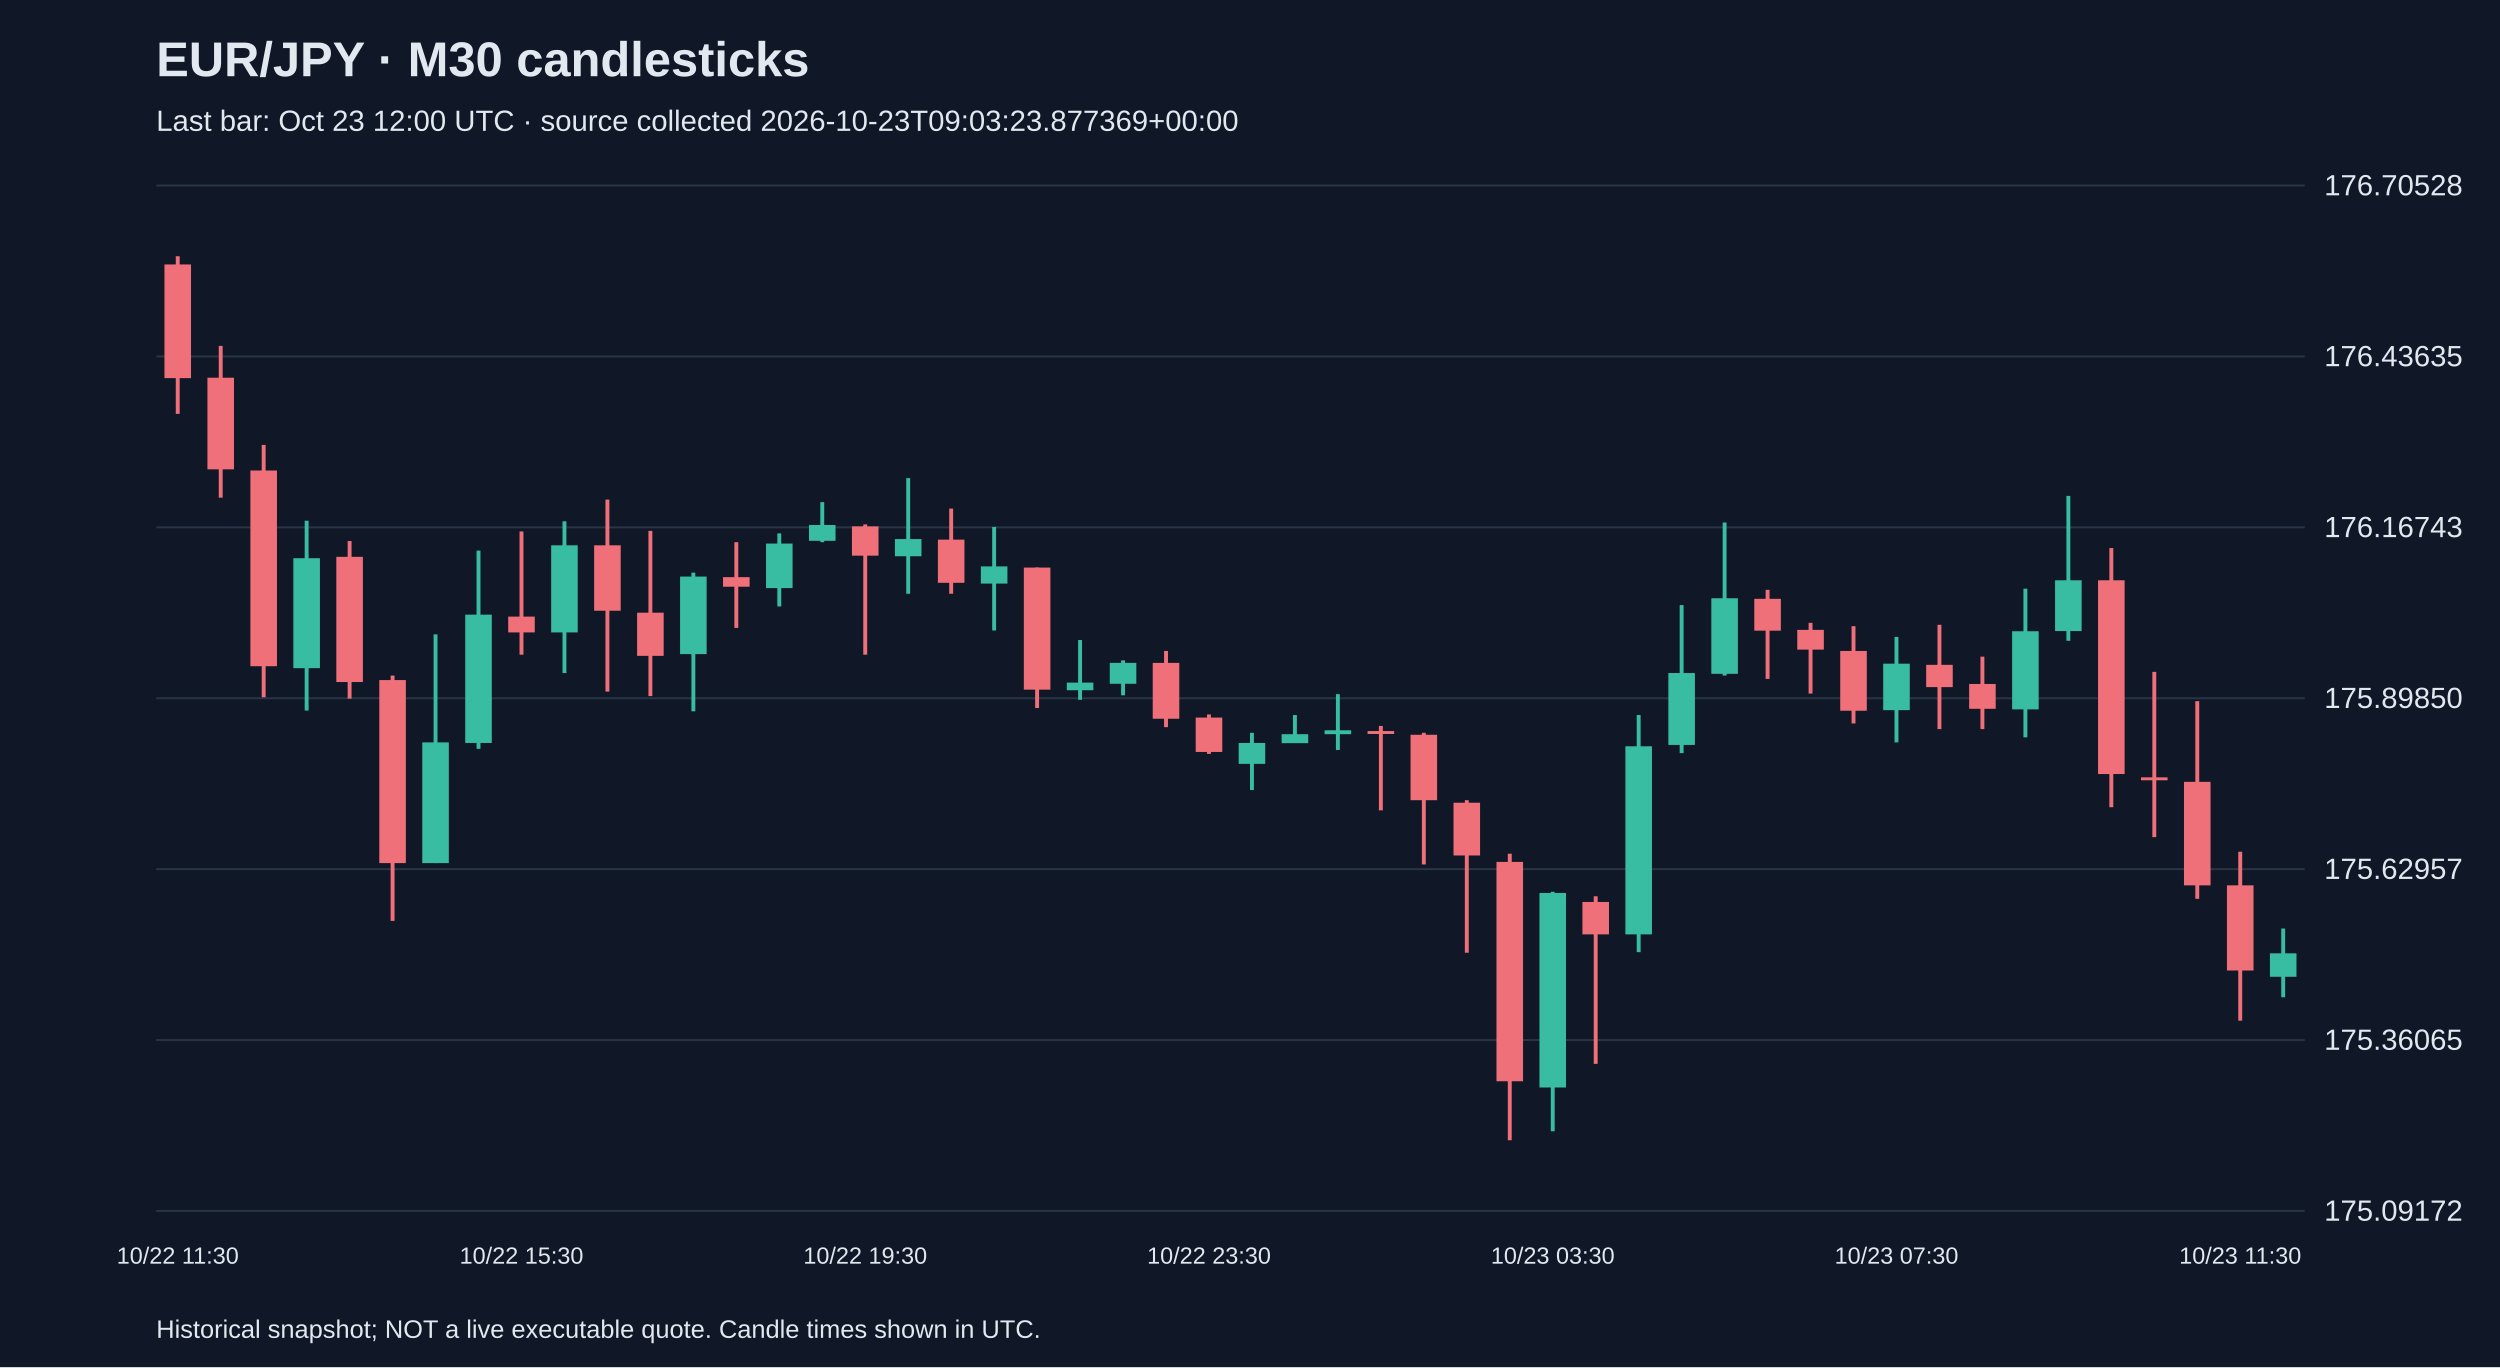
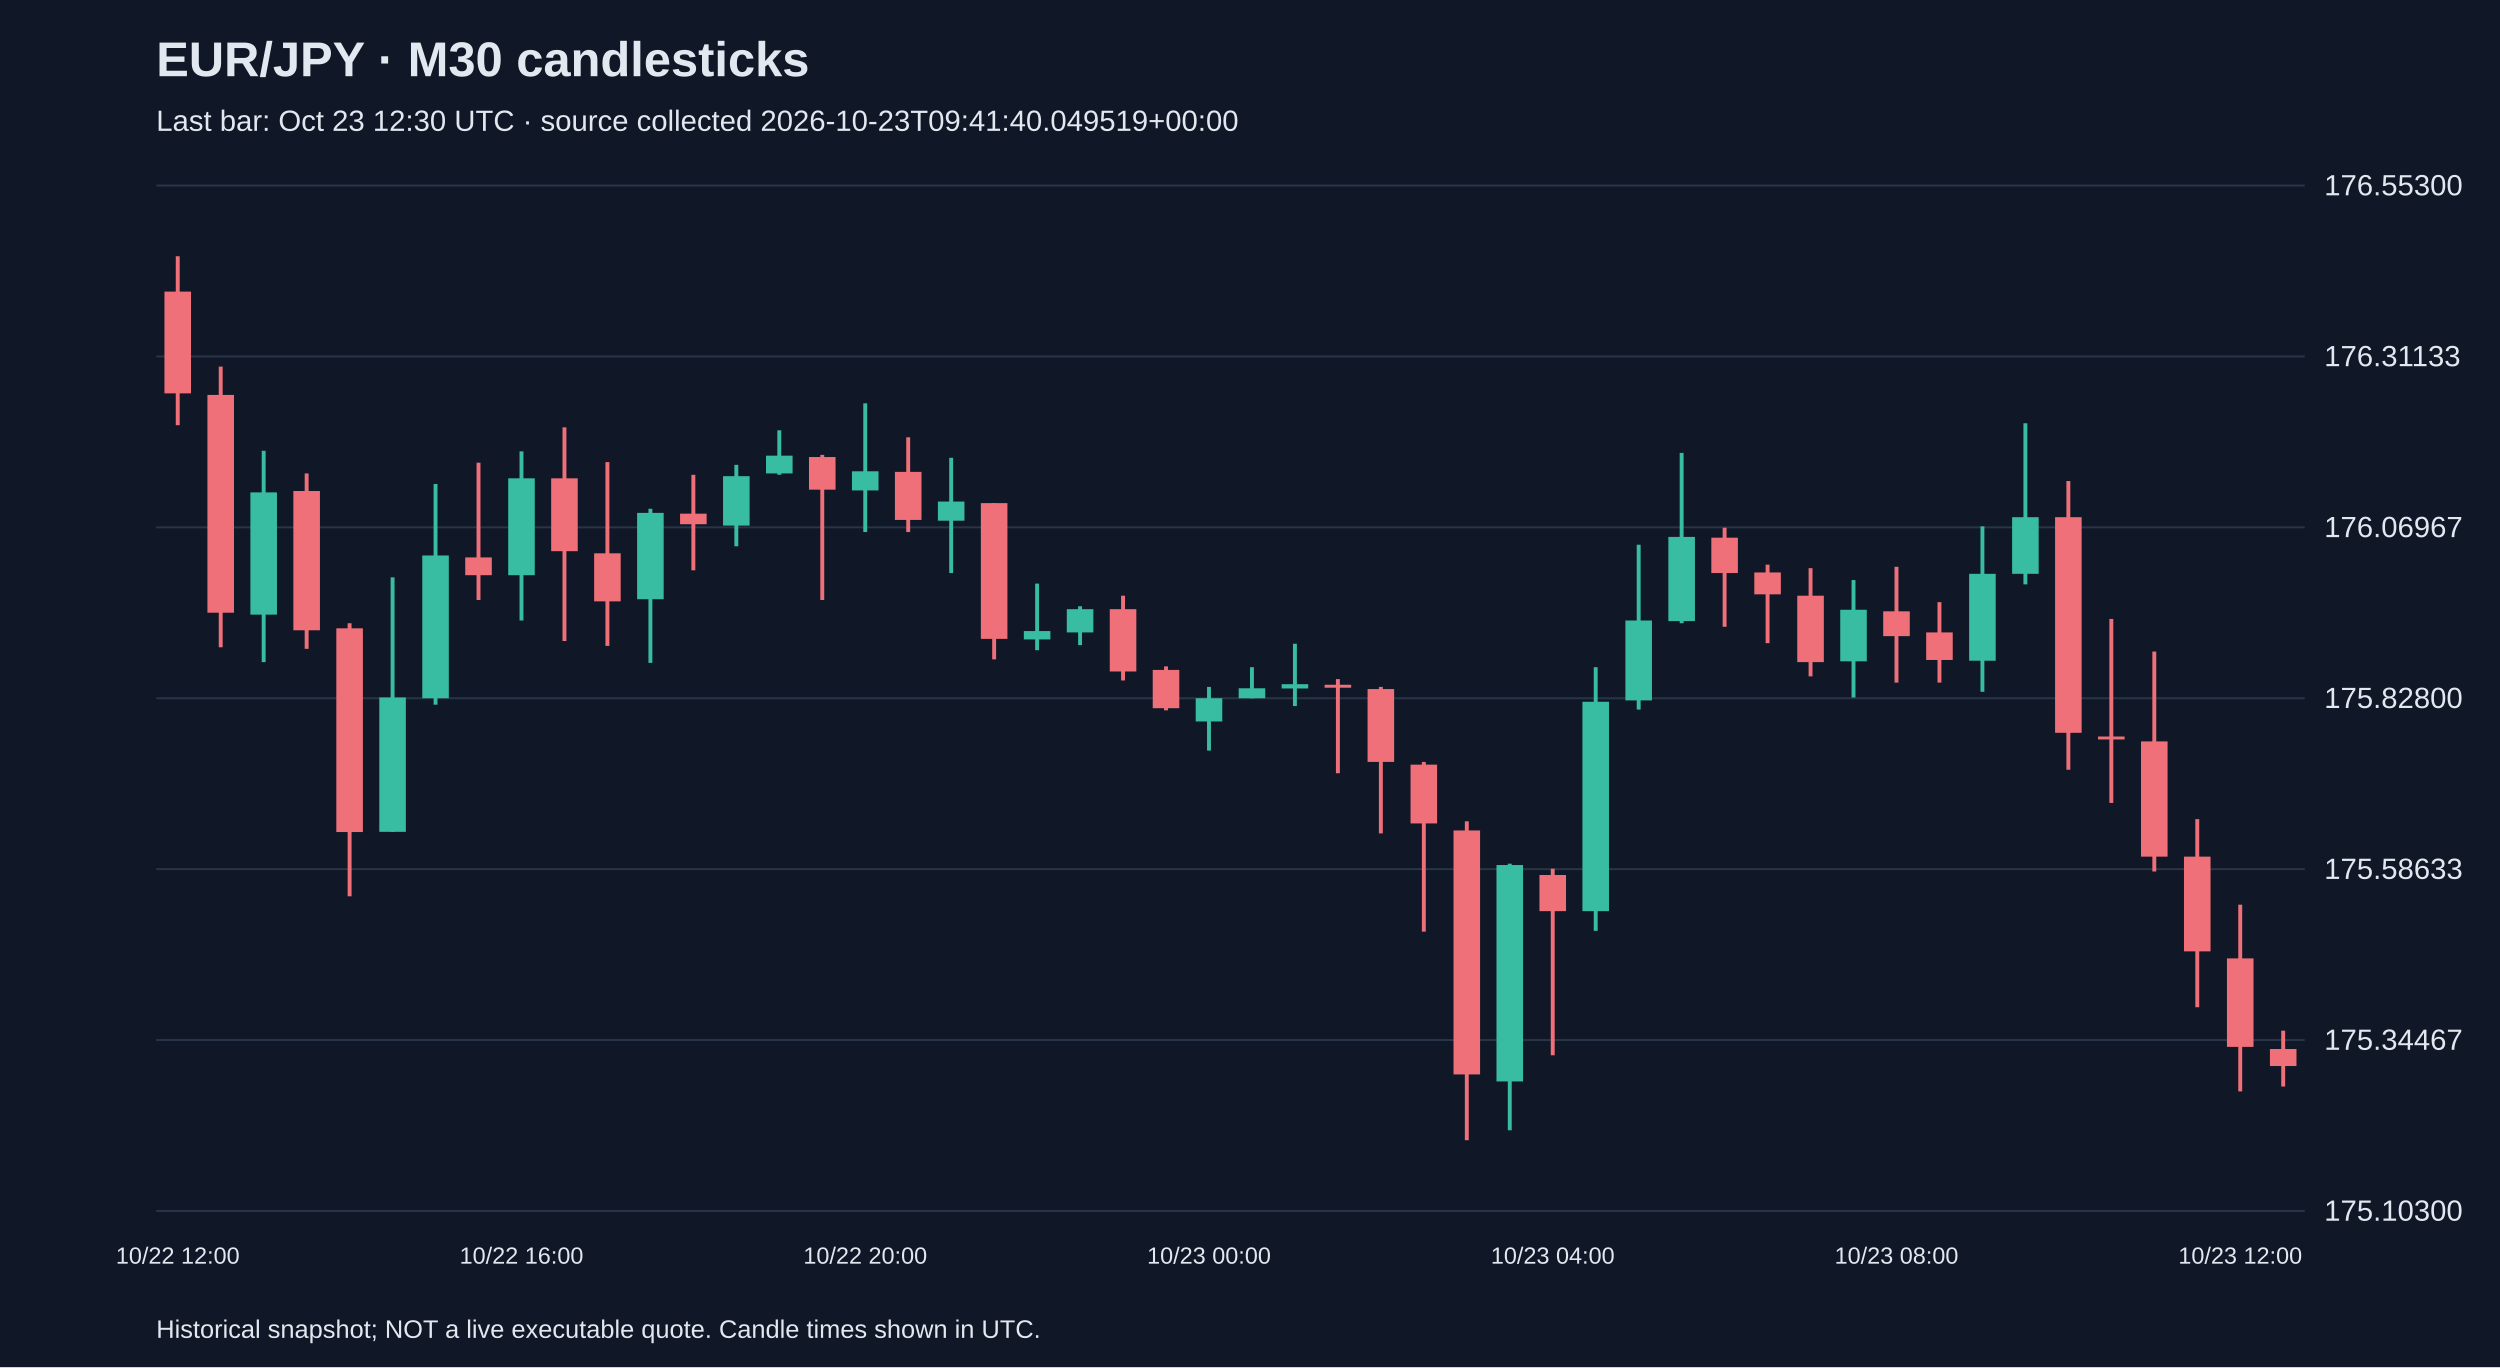
<svg xmlns="http://www.w3.org/2000/svg" viewBox="0 0 1280 700">
  <rect width="100%" height="100%" fill="#101827" />
  <style>text{font-family:Arial,sans-serif;fill:#e2e8f0}</style>
  <text x="80" y="39" font-size="25" font-weight="bold">EUR/JPY · M30 candlesticks</text>
-   <text x="80" y="67" font-size="15" fill="#a6b1c5">Last bar: Oct 23 12:00 UTC · source collected 2026-10-23T09:03:23.877369+00:00</text>
+   <text x="80" y="67" font-size="15" fill="#a6b1c5">Last bar: Oct 23 12:30 UTC · source collected 2026-10-23T09:41:40.049519+00:00</text>
  <line x1="80" y1="620.0" x2="1180" y2="620.0" stroke="#283548" />
-   <text x="1190" y="625.0" font-size="15">175.09172</text>
+   <text x="1190" y="625.0" font-size="15">175.10300</text>
  <line x1="80" y1="532.5" x2="1180" y2="532.5" stroke="#283548" />
-   <text x="1190" y="537.5" font-size="15">175.36065</text>
+   <text x="1190" y="537.5" font-size="15">175.34467</text>
  <line x1="80" y1="445.0" x2="1180" y2="445.0" stroke="#283548" />
-   <text x="1190" y="450.0" font-size="15">175.62957</text>
+   <text x="1190" y="450.0" font-size="15">175.58633</text>
  <line x1="80" y1="357.5" x2="1180" y2="357.5" stroke="#283548" />
-   <text x="1190" y="362.5" font-size="15">175.89850</text>
+   <text x="1190" y="362.5" font-size="15">175.82800</text>
  <line x1="80" y1="270.0" x2="1180" y2="270.0" stroke="#283548" />
-   <text x="1190" y="275.0" font-size="15">176.16743</text>
+   <text x="1190" y="275.0" font-size="15">176.06967</text>
  <line x1="80" y1="182.5" x2="1180" y2="182.5" stroke="#283548" />
-   <text x="1190" y="187.5" font-size="15">176.43635</text>
+   <text x="1190" y="187.5" font-size="15">176.31133</text>
  <line x1="80" y1="95.0" x2="1180" y2="95.0" stroke="#283548" />
-   <text x="1190" y="100.0" font-size="15">176.70528</text>
-   <line x1="91.0" y1="131.2" x2="91.0" y2="211.9" stroke="#f07079" stroke-width="2" />
-   <rect x="84.2" y="135.4" width="13.6" height="58.2" fill="#f07079" />
-   <text x="91.0" y="647" text-anchor="middle" font-size="12">10/22 11:30</text>
-   <line x1="113.0" y1="177.1" x2="113.0" y2="254.8" stroke="#f07079" stroke-width="2" />
-   <rect x="106.2" y="193.4" width="13.6" height="46.9" fill="#f07079" />
-   <line x1="135.0" y1="227.8" x2="135.0" y2="357.0" stroke="#f07079" stroke-width="2" />
-   <rect x="128.2" y="240.9" width="13.6" height="100.2" fill="#f07079" />
-   <line x1="157.0" y1="266.6" x2="157.0" y2="363.8" stroke="#38bca2" stroke-width="2" />
-   <rect x="150.2" y="285.8" width="13.6" height="56.3" fill="#38bca2" />
-   <line x1="179.0" y1="277.0" x2="179.0" y2="357.7" stroke="#f07079" stroke-width="2" />
-   <rect x="172.2" y="285.1" width="13.6" height="64.1" fill="#f07079" />
-   <line x1="201.0" y1="345.9" x2="201.0" y2="471.5" stroke="#f07079" stroke-width="2" />
-   <rect x="194.2" y="348.2" width="13.6" height="93.7" fill="#f07079" />
-   <line x1="223.0" y1="324.8" x2="223.0" y2="441.9" stroke="#38bca2" stroke-width="2" />
-   <rect x="216.2" y="380.1" width="13.6" height="61.8" fill="#38bca2" />
-   <line x1="245.0" y1="281.9" x2="245.0" y2="383.4" stroke="#38bca2" stroke-width="2" />
-   <rect x="238.2" y="314.7" width="13.6" height="65.7" fill="#38bca2" />
-   <line x1="267.0" y1="272.1" x2="267.0" y2="335.2" stroke="#f07079" stroke-width="2" />
-   <rect x="260.2" y="315.7" width="13.6" height="8.1" fill="#f07079" />
-   <text x="267.0" y="647" text-anchor="middle" font-size="12">10/22 15:30</text>
-   <line x1="289.0" y1="266.9" x2="289.0" y2="344.6" stroke="#38bca2" stroke-width="2" />
-   <rect x="282.2" y="279.2" width="13.6" height="44.6" fill="#38bca2" />
-   <line x1="311.0" y1="255.8" x2="311.0" y2="354.1" stroke="#f07079" stroke-width="2" />
-   <rect x="304.2" y="279.2" width="13.6" height="33.5" fill="#f07079" />
-   <line x1="333.0" y1="271.8" x2="333.0" y2="356.4" stroke="#f07079" stroke-width="2" />
-   <rect x="326.2" y="313.7" width="13.6" height="22.1" fill="#f07079" />
-   <line x1="355.0" y1="293.2" x2="355.0" y2="364.2" stroke="#38bca2" stroke-width="2" />
-   <rect x="348.2" y="295.2" width="13.6" height="39.7" fill="#38bca2" />
-   <line x1="377.0" y1="277.6" x2="377.0" y2="321.5" stroke="#f07079" stroke-width="2" />
-   <rect x="370.2" y="295.5" width="13.6" height="4.9" fill="#f07079" />
-   <line x1="399.0" y1="273.1" x2="399.0" y2="310.5" stroke="#38bca2" stroke-width="2" />
-   <rect x="392.2" y="278.3" width="13.6" height="22.8" fill="#38bca2" />
-   <line x1="421.0" y1="257.1" x2="421.0" y2="277.6" stroke="#38bca2" stroke-width="2" />
-   <rect x="414.2" y="268.8" width="13.6" height="8.1" fill="#38bca2" />
-   <line x1="443.0" y1="268.5" x2="443.0" y2="335.2" stroke="#f07079" stroke-width="2" />
-   <rect x="436.2" y="269.5" width="13.6" height="15.0" fill="#f07079" />
-   <text x="443.0" y="647" text-anchor="middle" font-size="12">10/22 19:30</text>
-   <line x1="465.0" y1="244.8" x2="465.0" y2="304.0" stroke="#38bca2" stroke-width="2" />
-   <rect x="458.2" y="276.0" width="13.6" height="8.8" fill="#38bca2" />
-   <line x1="487.0" y1="260.4" x2="487.0" y2="304.0" stroke="#f07079" stroke-width="2" />
-   <rect x="480.2" y="276.3" width="13.6" height="22.1" fill="#f07079" />
-   <line x1="509.0" y1="269.8" x2="509.0" y2="322.8" stroke="#38bca2" stroke-width="2" />
-   <rect x="502.2" y="290.0" width="13.6" height="8.8" fill="#38bca2" />
-   <line x1="531.0" y1="290.6" x2="531.0" y2="362.5" stroke="#f07079" stroke-width="2" />
-   <rect x="524.2" y="290.6" width="13.6" height="62.5" fill="#f07079" />
-   <line x1="553.0" y1="327.7" x2="553.0" y2="358.3" stroke="#38bca2" stroke-width="2" />
-   <rect x="546.2" y="349.5" width="13.6" height="3.9" fill="#38bca2" />
-   <line x1="575.0" y1="338.1" x2="575.0" y2="356.0" stroke="#38bca2" stroke-width="2" />
-   <rect x="568.2" y="339.4" width="13.6" height="10.7" fill="#38bca2" />
-   <line x1="597.0" y1="333.3" x2="597.0" y2="372.3" stroke="#f07079" stroke-width="2" />
-   <rect x="590.2" y="339.4" width="13.6" height="28.6" fill="#f07079" />
-   <line x1="619.0" y1="365.8" x2="619.0" y2="386.0" stroke="#f07079" stroke-width="2" />
-   <rect x="612.2" y="367.4" width="13.6" height="17.6" fill="#f07079" />
-   <text x="619.0" y="647" text-anchor="middle" font-size="12">10/22 23:30</text>
-   <line x1="641.0" y1="375.2" x2="641.0" y2="404.5" stroke="#38bca2" stroke-width="2" />
-   <rect x="634.2" y="380.4" width="13.6" height="10.7" fill="#38bca2" />
-   <line x1="663.0" y1="366.1" x2="663.0" y2="380.4" stroke="#38bca2" stroke-width="2" />
-   <rect x="656.2" y="375.9" width="13.6" height="4.6" fill="#38bca2" />
-   <line x1="685.0" y1="355.4" x2="685.0" y2="384.0" stroke="#38bca2" stroke-width="2" />
-   <rect x="678.2" y="373.9" width="13.6" height="2.0" fill="#38bca2" />
-   <line x1="707.0" y1="371.7" x2="707.0" y2="414.9" stroke="#f07079" stroke-width="2" />
-   <rect x="700.2" y="374.3" width="13.6" height="1.5" fill="#f07079" />
-   <line x1="729.0" y1="375.2" x2="729.0" y2="442.6" stroke="#f07079" stroke-width="2" />
-   <rect x="722.2" y="376.2" width="13.6" height="33.5" fill="#f07079" />
-   <line x1="751.0" y1="409.7" x2="751.0" y2="487.8" stroke="#f07079" stroke-width="2" />
-   <rect x="744.2" y="411.0" width="13.6" height="27.0" fill="#f07079" />
-   <line x1="773.0" y1="437.1" x2="773.0" y2="583.8" stroke="#f07079" stroke-width="2" />
-   <rect x="766.2" y="441.3" width="13.6" height="112.3" fill="#f07079" />
-   <line x1="795.0" y1="456.6" x2="795.0" y2="579.2" stroke="#38bca2" stroke-width="2" />
-   <rect x="788.2" y="457.2" width="13.6" height="99.6" fill="#38bca2" />
-   <text x="795.0" y="647" text-anchor="middle" font-size="12">10/23 03:30</text>
-   <line x1="817.0" y1="458.9" x2="817.0" y2="544.7" stroke="#f07079" stroke-width="2" />
-   <rect x="810.2" y="461.8" width="13.6" height="16.6" fill="#f07079" />
-   <line x1="839.0" y1="366.1" x2="839.0" y2="487.5" stroke="#38bca2" stroke-width="2" />
-   <rect x="832.2" y="382.1" width="13.6" height="96.3" fill="#38bca2" />
-   <line x1="861.0" y1="309.8" x2="861.0" y2="385.6" stroke="#38bca2" stroke-width="2" />
-   <rect x="854.2" y="344.6" width="13.6" height="36.8" fill="#38bca2" />
-   <line x1="883.0" y1="267.5" x2="883.0" y2="345.9" stroke="#38bca2" stroke-width="2" />
-   <rect x="876.2" y="306.3" width="13.6" height="38.7" fill="#38bca2" />
-   <line x1="905.0" y1="302.0" x2="905.0" y2="347.6" stroke="#f07079" stroke-width="2" />
-   <rect x="898.2" y="306.6" width="13.6" height="16.3" fill="#f07079" />
-   <line x1="927.0" y1="318.9" x2="927.0" y2="355.1" stroke="#f07079" stroke-width="2" />
-   <rect x="920.2" y="322.5" width="13.6" height="10.1" fill="#f07079" />
-   <line x1="949.0" y1="320.6" x2="949.0" y2="370.4" stroke="#f07079" stroke-width="2" />
-   <rect x="942.2" y="333.3" width="13.6" height="30.6" fill="#f07079" />
-   <line x1="971.0" y1="326.1" x2="971.0" y2="380.1" stroke="#38bca2" stroke-width="2" />
-   <rect x="964.2" y="339.8" width="13.6" height="23.8" fill="#38bca2" />
-   <text x="971.0" y="647" text-anchor="middle" font-size="12">10/23 07:30</text>
-   <line x1="993.0" y1="319.9" x2="993.0" y2="373.3" stroke="#f07079" stroke-width="2" />
-   <rect x="986.2" y="340.4" width="13.6" height="11.4" fill="#f07079" />
-   <line x1="1015.0" y1="336.2" x2="1015.0" y2="373.3" stroke="#f07079" stroke-width="2" />
-   <rect x="1008.2" y="350.2" width="13.6" height="12.7" fill="#f07079" />
-   <line x1="1037.0" y1="301.4" x2="1037.0" y2="377.5" stroke="#38bca2" stroke-width="2" />
-   <rect x="1030.2" y="323.2" width="13.6" height="40.0" fill="#38bca2" />
-   <line x1="1059.0" y1="253.9" x2="1059.0" y2="328.1" stroke="#38bca2" stroke-width="2" />
-   <rect x="1052.2" y="297.1" width="13.6" height="26.0" fill="#38bca2" />
-   <line x1="1081.0" y1="280.6" x2="1081.0" y2="413.3" stroke="#f07079" stroke-width="2" />
-   <rect x="1074.2" y="297.1" width="13.6" height="99.2" fill="#f07079" />
-   <line x1="1103.0" y1="344.0" x2="1103.0" y2="428.6" stroke="#f07079" stroke-width="2" />
-   <rect x="1096.2" y="398.0" width="13.6" height="1.5" fill="#f07079" />
-   <line x1="1125.0" y1="359.0" x2="1125.0" y2="460.2" stroke="#f07079" stroke-width="2" />
-   <rect x="1118.2" y="400.3" width="13.6" height="53.0" fill="#f07079" />
-   <line x1="1147.0" y1="436.1" x2="1147.0" y2="522.6" stroke="#f07079" stroke-width="2" />
-   <rect x="1140.2" y="453.3" width="13.6" height="43.6" fill="#f07079" />
-   <text x="1147.0" y="647" text-anchor="middle" font-size="12">10/23 11:30</text>
-   <line x1="1169.0" y1="475.4" x2="1169.0" y2="510.6" stroke="#38bca2" stroke-width="2" />
-   <rect x="1162.2" y="488.1" width="13.6" height="12.0" fill="#38bca2" />
+   <text x="1190" y="100.0" font-size="15">176.55300</text>
+   <line x1="91.0" y1="131.2" x2="91.0" y2="217.7" stroke="#f07079" stroke-width="2" />
+   <rect x="84.2" y="149.3" width="13.6" height="52.1" fill="#f07079" />
+   <text x="91.0" y="647" text-anchor="middle" font-size="12">10/22 12:00</text>
+   <line x1="113.0" y1="187.7" x2="113.0" y2="331.4" stroke="#f07079" stroke-width="2" />
+   <rect x="106.2" y="202.2" width="13.6" height="111.5" fill="#f07079" />
+   <line x1="135.0" y1="230.8" x2="135.0" y2="339.0" stroke="#38bca2" stroke-width="2" />
+   <rect x="128.2" y="252.1" width="13.6" height="62.6" fill="#38bca2" />
+   <line x1="157.0" y1="242.4" x2="157.0" y2="332.2" stroke="#f07079" stroke-width="2" />
+   <rect x="150.2" y="251.4" width="13.6" height="71.3" fill="#f07079" />
+   <line x1="179.0" y1="319.1" x2="179.0" y2="458.9" stroke="#f07079" stroke-width="2" />
+   <rect x="172.2" y="321.7" width="13.6" height="104.3" fill="#f07079" />
+   <line x1="201.0" y1="295.6" x2="201.0" y2="425.9" stroke="#38bca2" stroke-width="2" />
+   <rect x="194.2" y="357.1" width="13.6" height="68.8" fill="#38bca2" />
+   <line x1="223.0" y1="247.8" x2="223.0" y2="360.8" stroke="#38bca2" stroke-width="2" />
+   <rect x="216.2" y="284.4" width="13.6" height="73.1" fill="#38bca2" />
+   <line x1="245.0" y1="236.9" x2="245.0" y2="307.2" stroke="#f07079" stroke-width="2" />
+   <rect x="238.2" y="285.4" width="13.6" height="9.1" fill="#f07079" />
+   <line x1="267.0" y1="231.1" x2="267.0" y2="317.7" stroke="#38bca2" stroke-width="2" />
+   <rect x="260.2" y="244.9" width="13.6" height="49.6" fill="#38bca2" />
+   <text x="267.0" y="647" text-anchor="middle" font-size="12">10/22 16:00</text>
+   <line x1="289.0" y1="218.8" x2="289.0" y2="328.2" stroke="#f07079" stroke-width="2" />
+   <rect x="282.2" y="244.9" width="13.6" height="37.3" fill="#f07079" />
+   <line x1="311.0" y1="236.6" x2="311.0" y2="330.7" stroke="#f07079" stroke-width="2" />
+   <rect x="304.2" y="283.3" width="13.6" height="24.6" fill="#f07079" />
+   <line x1="333.0" y1="260.5" x2="333.0" y2="339.4" stroke="#38bca2" stroke-width="2" />
+   <rect x="326.2" y="262.6" width="13.6" height="44.2" fill="#38bca2" />
+   <line x1="355.0" y1="243.1" x2="355.0" y2="292.0" stroke="#f07079" stroke-width="2" />
+   <rect x="348.2" y="263.0" width="13.6" height="5.4" fill="#f07079" />
+   <line x1="377.0" y1="238.0" x2="377.0" y2="279.7" stroke="#38bca2" stroke-width="2" />
+   <rect x="370.2" y="243.8" width="13.6" height="25.3" fill="#38bca2" />
+   <line x1="399.0" y1="220.3" x2="399.0" y2="243.1" stroke="#38bca2" stroke-width="2" />
+   <rect x="392.2" y="233.3" width="13.6" height="9.1" fill="#38bca2" />
+   <line x1="421.0" y1="232.9" x2="421.0" y2="307.2" stroke="#f07079" stroke-width="2" />
+   <rect x="414.2" y="234.0" width="13.6" height="16.7" fill="#f07079" />
+   <line x1="443.0" y1="206.5" x2="443.0" y2="272.4" stroke="#38bca2" stroke-width="2" />
+   <rect x="436.2" y="241.3" width="13.6" height="9.8" fill="#38bca2" />
+   <text x="443.0" y="647" text-anchor="middle" font-size="12">10/22 20:00</text>
+   <line x1="465.0" y1="223.9" x2="465.0" y2="272.4" stroke="#f07079" stroke-width="2" />
+   <rect x="458.2" y="241.6" width="13.6" height="24.6" fill="#f07079" />
+   <line x1="487.0" y1="234.4" x2="487.0" y2="293.4" stroke="#38bca2" stroke-width="2" />
+   <rect x="480.2" y="256.8" width="13.6" height="9.8" fill="#38bca2" />
+   <line x1="509.0" y1="257.6" x2="509.0" y2="337.6" stroke="#f07079" stroke-width="2" />
+   <rect x="502.2" y="257.6" width="13.6" height="69.5" fill="#f07079" />
+   <line x1="531.0" y1="298.8" x2="531.0" y2="332.9" stroke="#38bca2" stroke-width="2" />
+   <rect x="524.2" y="323.1" width="13.6" height="4.3" fill="#38bca2" />
+   <line x1="553.0" y1="310.4" x2="553.0" y2="330.3" stroke="#38bca2" stroke-width="2" />
+   <rect x="546.2" y="311.9" width="13.6" height="11.9" fill="#38bca2" />
+   <line x1="575.0" y1="305.0" x2="575.0" y2="348.4" stroke="#f07079" stroke-width="2" />
+   <rect x="568.2" y="311.9" width="13.6" height="31.9" fill="#f07079" />
+   <line x1="597.0" y1="341.2" x2="597.0" y2="363.7" stroke="#f07079" stroke-width="2" />
+   <rect x="590.2" y="343.0" width="13.6" height="19.6" fill="#f07079" />
+   <line x1="619.0" y1="351.7" x2="619.0" y2="384.3" stroke="#38bca2" stroke-width="2" />
+   <rect x="612.2" y="357.5" width="13.6" height="11.9" fill="#38bca2" />
+   <text x="619.0" y="647" text-anchor="middle" font-size="12">10/23 00:00</text>
+   <line x1="641.0" y1="341.6" x2="641.0" y2="357.5" stroke="#38bca2" stroke-width="2" />
+   <rect x="634.2" y="352.4" width="13.6" height="5.1" fill="#38bca2" />
+   <line x1="663.0" y1="329.6" x2="663.0" y2="361.5" stroke="#38bca2" stroke-width="2" />
+   <rect x="656.2" y="350.3" width="13.6" height="2.2" fill="#38bca2" />
+   <line x1="685.0" y1="347.7" x2="685.0" y2="395.9" stroke="#f07079" stroke-width="2" />
+   <rect x="678.2" y="350.6" width="13.6" height="1.5" fill="#f07079" />
+   <line x1="707.0" y1="351.7" x2="707.0" y2="426.7" stroke="#f07079" stroke-width="2" />
+   <rect x="700.2" y="352.8" width="13.6" height="37.3" fill="#f07079" />
+   <line x1="729.0" y1="390.1" x2="729.0" y2="477.0" stroke="#f07079" stroke-width="2" />
+   <rect x="722.2" y="391.5" width="13.6" height="30.1" fill="#f07079" />
+   <line x1="751.0" y1="420.5" x2="751.0" y2="583.8" stroke="#f07079" stroke-width="2" />
+   <rect x="744.2" y="425.2" width="13.6" height="124.9" fill="#f07079" />
+   <line x1="773.0" y1="442.2" x2="773.0" y2="578.7" stroke="#38bca2" stroke-width="2" />
+   <rect x="766.2" y="442.9" width="13.6" height="110.8" fill="#38bca2" />
+   <line x1="795.0" y1="444.8" x2="795.0" y2="540.3" stroke="#f07079" stroke-width="2" />
+   <rect x="788.2" y="448.0" width="13.6" height="18.5" fill="#f07079" />
+   <text x="795.0" y="647" text-anchor="middle" font-size="12">10/23 04:00</text>
+   <line x1="817.0" y1="341.6" x2="817.0" y2="476.6" stroke="#38bca2" stroke-width="2" />
+   <rect x="810.2" y="359.3" width="13.6" height="107.2" fill="#38bca2" />
+   <line x1="839.0" y1="278.9" x2="839.0" y2="363.3" stroke="#38bca2" stroke-width="2" />
+   <rect x="832.2" y="317.7" width="13.6" height="40.9" fill="#38bca2" />
+   <line x1="861.0" y1="231.9" x2="861.0" y2="319.1" stroke="#38bca2" stroke-width="2" />
+   <rect x="854.2" y="274.9" width="13.6" height="43.1" fill="#38bca2" />
+   <line x1="883.0" y1="270.2" x2="883.0" y2="320.9" stroke="#f07079" stroke-width="2" />
+   <rect x="876.2" y="275.3" width="13.6" height="18.1" fill="#f07079" />
+   <line x1="905.0" y1="289.1" x2="905.0" y2="329.3" stroke="#f07079" stroke-width="2" />
+   <rect x="898.2" y="293.1" width="13.6" height="11.2" fill="#f07079" />
+   <line x1="927.0" y1="290.9" x2="927.0" y2="346.3" stroke="#f07079" stroke-width="2" />
+   <rect x="920.2" y="305.0" width="13.6" height="34.0" fill="#f07079" />
+   <line x1="949.0" y1="297.0" x2="949.0" y2="357.1" stroke="#38bca2" stroke-width="2" />
+   <rect x="942.2" y="312.2" width="13.6" height="26.4" fill="#38bca2" />
+   <line x1="971.0" y1="290.2" x2="971.0" y2="349.5" stroke="#f07079" stroke-width="2" />
+   <rect x="964.2" y="313.0" width="13.6" height="12.7" fill="#f07079" />
+   <text x="971.0" y="647" text-anchor="middle" font-size="12">10/23 08:00</text>
+   <line x1="993.0" y1="308.3" x2="993.0" y2="349.5" stroke="#f07079" stroke-width="2" />
+   <rect x="986.2" y="323.8" width="13.6" height="14.1" fill="#f07079" />
+   <line x1="1015.0" y1="269.5" x2="1015.0" y2="354.2" stroke="#38bca2" stroke-width="2" />
+   <rect x="1008.2" y="293.8" width="13.6" height="44.5" fill="#38bca2" />
+   <line x1="1037.0" y1="216.7" x2="1037.0" y2="299.2" stroke="#38bca2" stroke-width="2" />
+   <rect x="1030.2" y="264.8" width="13.6" height="29.0" fill="#38bca2" />
+   <line x1="1059.0" y1="246.3" x2="1059.0" y2="394.1" stroke="#f07079" stroke-width="2" />
+   <rect x="1052.2" y="264.8" width="13.6" height="110.4" fill="#f07079" />
+   <line x1="1081.0" y1="316.9" x2="1081.0" y2="411.1" stroke="#f07079" stroke-width="2" />
+   <rect x="1074.2" y="377.1" width="13.6" height="1.5" fill="#f07079" />
+   <line x1="1103.0" y1="333.6" x2="1103.0" y2="446.2" stroke="#f07079" stroke-width="2" />
+   <rect x="1096.2" y="379.6" width="13.6" height="59.0" fill="#f07079" />
+   <line x1="1125.0" y1="419.4" x2="1125.0" y2="515.7" stroke="#f07079" stroke-width="2" />
+   <rect x="1118.2" y="438.6" width="13.6" height="48.5" fill="#f07079" />
+   <line x1="1147.0" y1="463.2" x2="1147.0" y2="558.8" stroke="#f07079" stroke-width="2" />
+   <rect x="1140.2" y="490.7" width="13.6" height="45.3" fill="#f07079" />
+   <text x="1147.0" y="647" text-anchor="middle" font-size="12">10/23 12:00</text>
+   <line x1="1169.0" y1="527.7" x2="1169.0" y2="556.3" stroke="#f07079" stroke-width="2" />
+   <rect x="1162.2" y="537.1" width="13.6" height="8.7" fill="#f07079" />
  <text x="80" y="685" font-size="13">Historical snapshot; NOT a live executable quote. Candle times shown in UTC.</text>
</svg>
